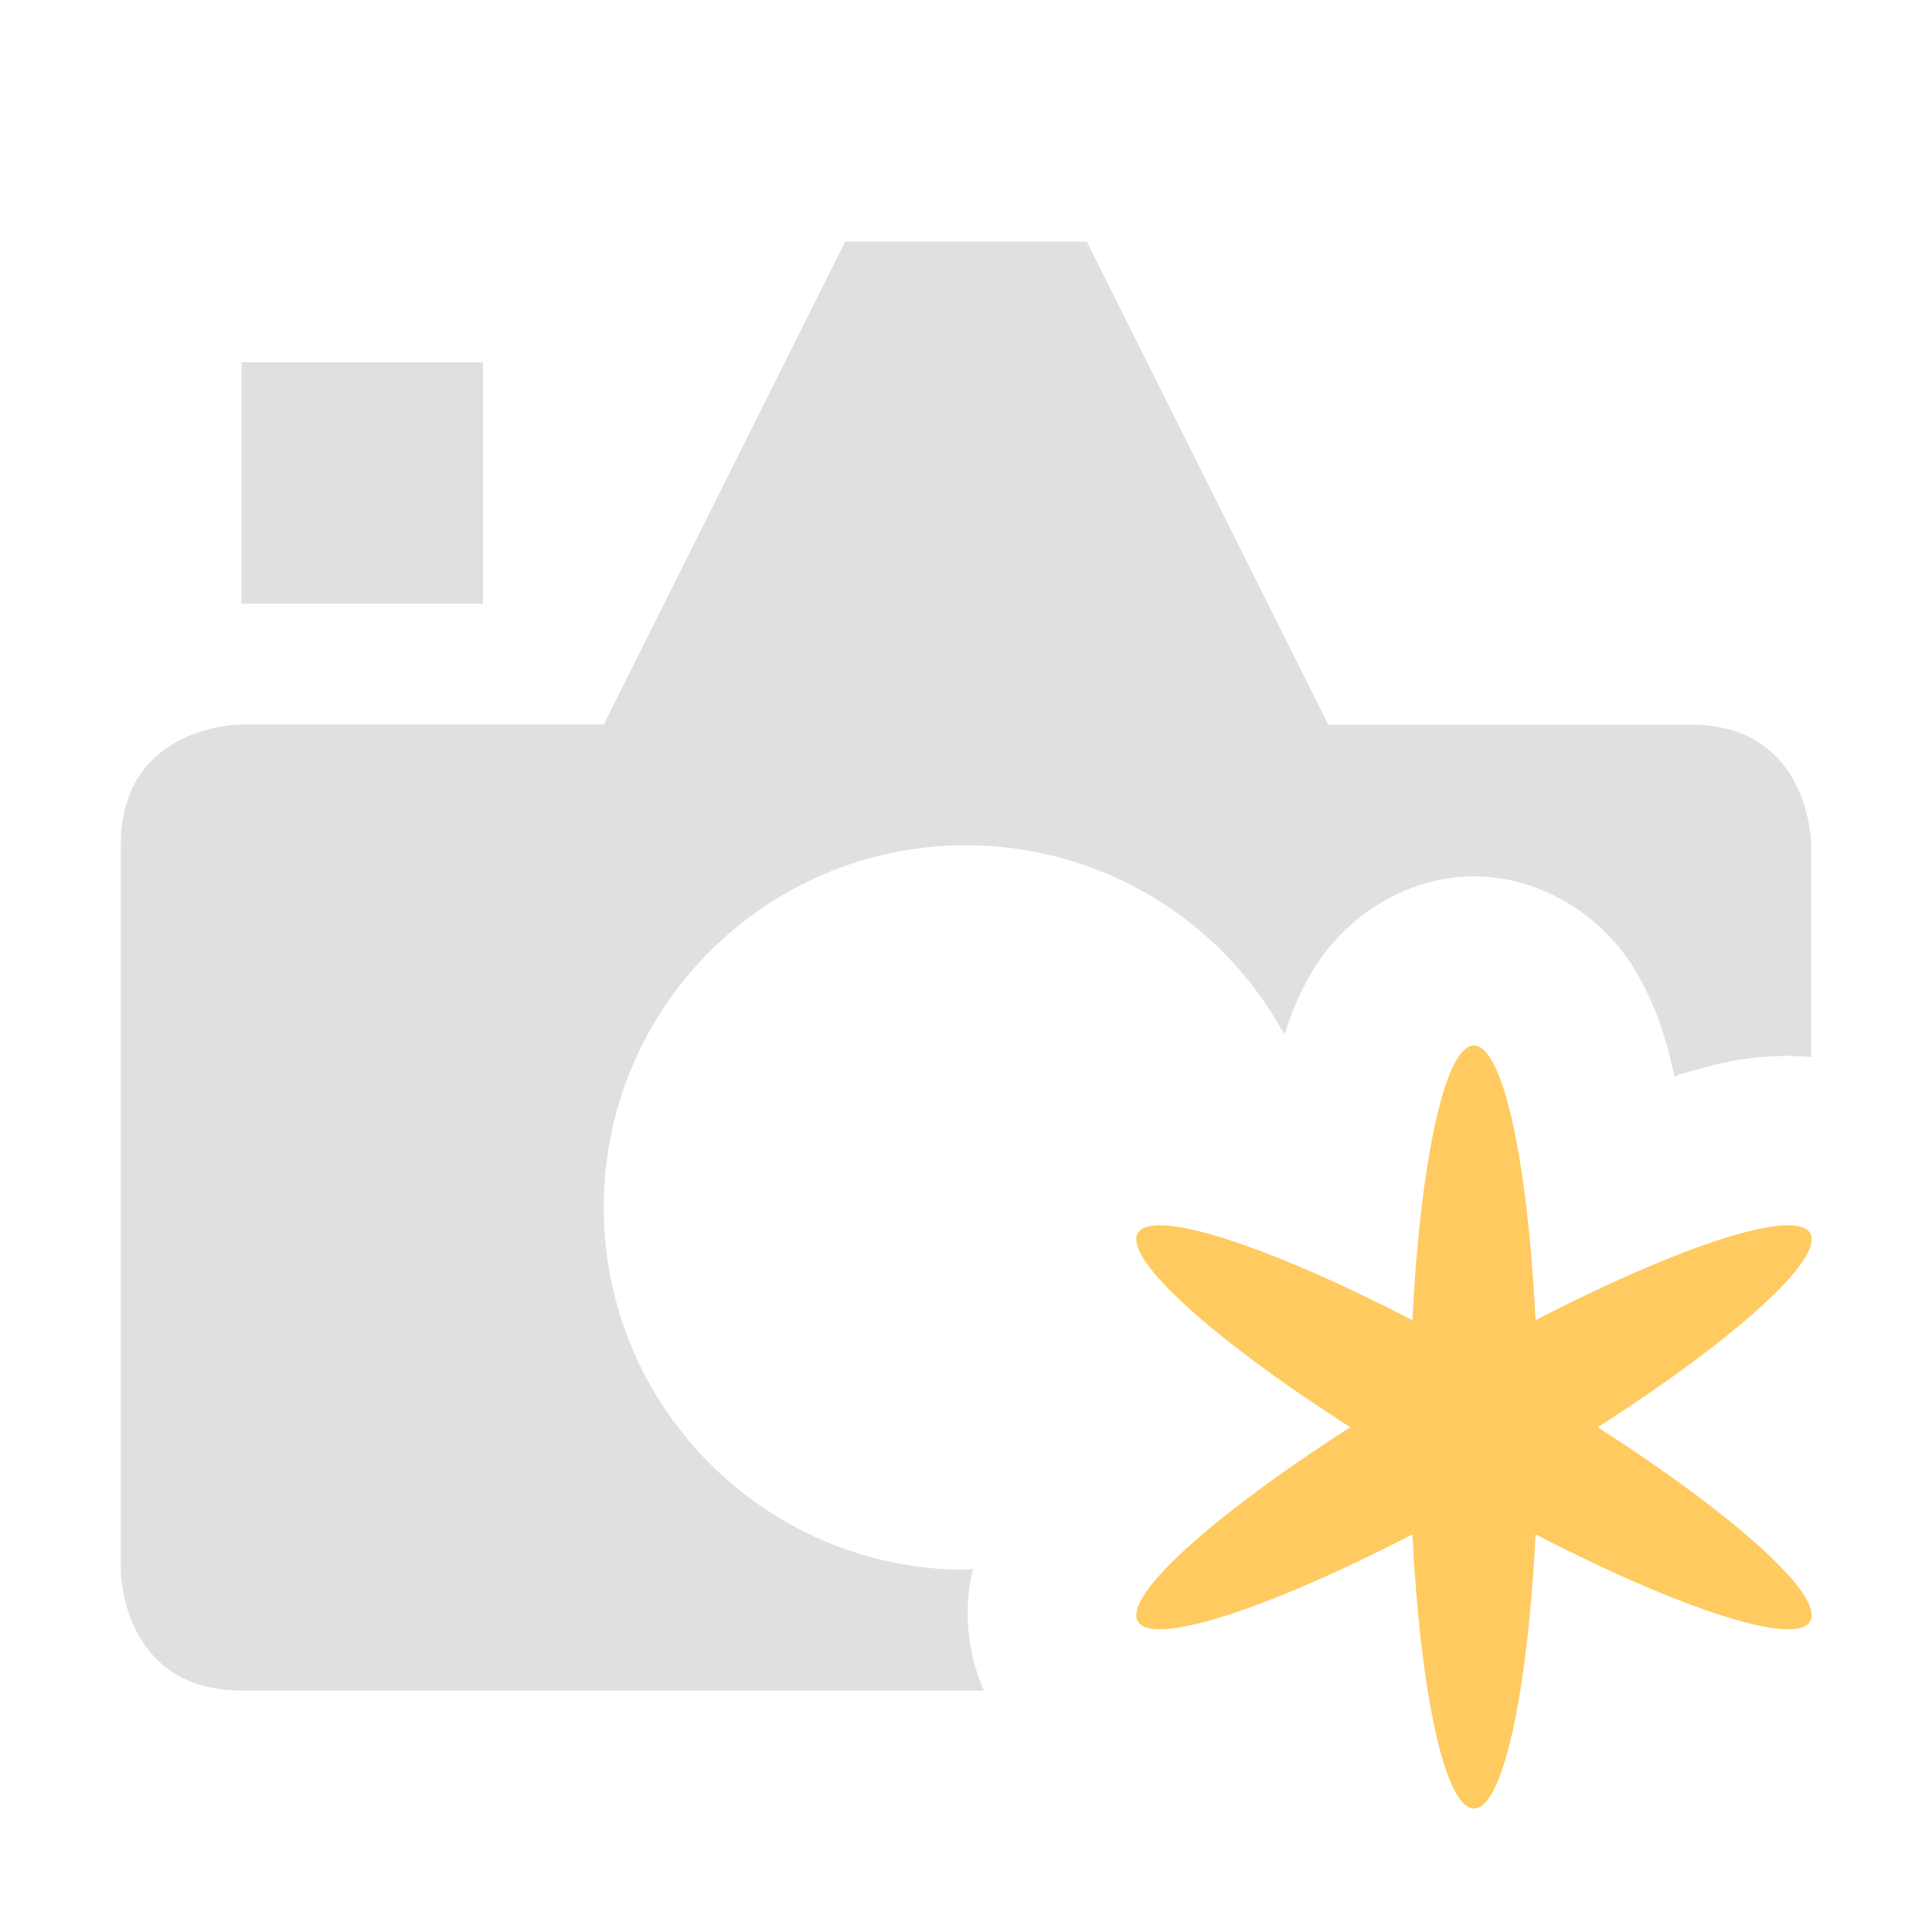
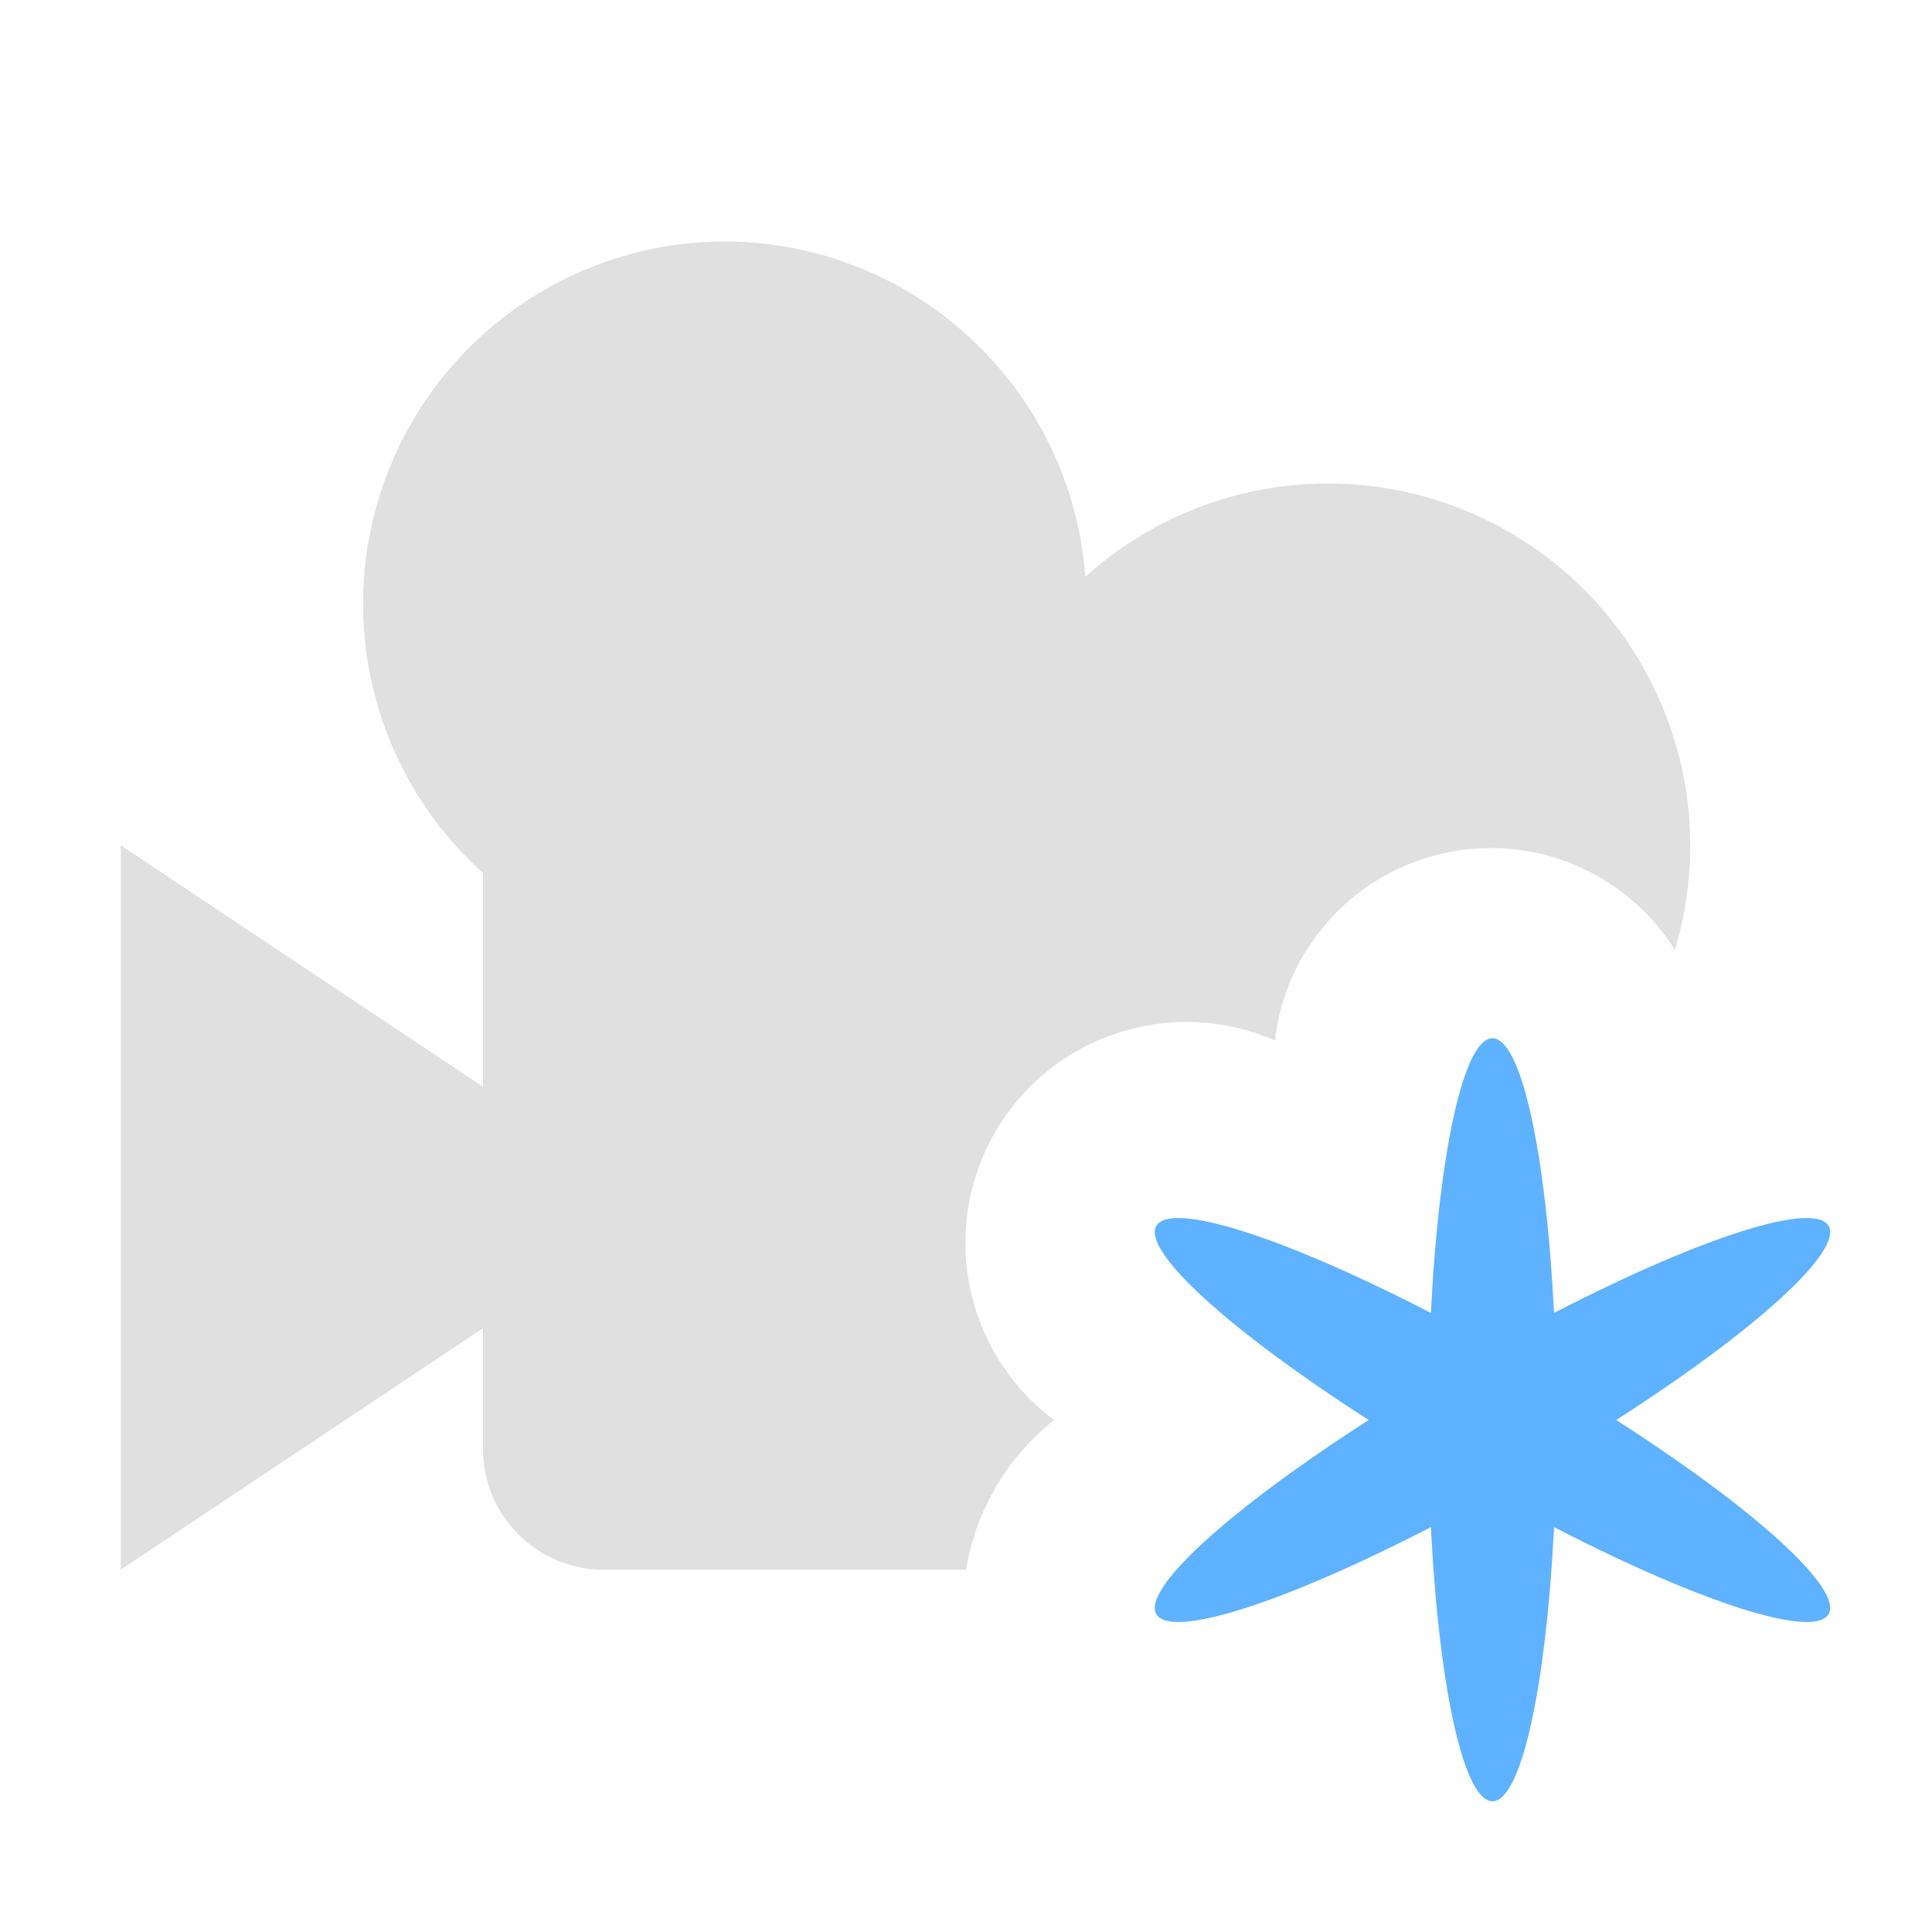
<svg xmlns="http://www.w3.org/2000/svg" height="16" viewBox="0 0 16 16" width="16">
-   <path d="m7 2-2 4h-3s-1 0-1 1v6s0 1 1 1h6.148c-.154-.344-.154-.708-.105-.945.005-.022.011-.04.016-.061a3 3 0 0 1 -.059.006 3 3 0 0 1 -3-3 3 3 0 0 1 3-3 3 3 0 0 1 2.637 1.568c.037-.117.082-.237.146-.367.07-.142.158-.303.354-.496.196-.193.578-.446 1.066-.447h.004.004c.488.001.873.254 1.068.447.196.193.281.354.352.496.129.26.183.479.238.717.017-.005.042-.02.059-.025.261-.078.496-.14.818-.148.077-.002.16-0.0.254.01v-1.754s-0-1-1-1h-3l-2-4z" fill="#e0e0e0" />
-   <path d="m2 3h2v2h-2z" fill="#e0e0e0" />
-   <path d="m12.207 8.658a.533 3.2 0 0 0 -.51 2.275 3.2.533 30 0 0 -.515.887.533 3.2 60 0 0 .515.887.533 3.2 0 0 0 1.02 0 3.2.533 30 0 0 .515-.887.533 3.2 60 0 0 -.515-.887.533 3.2 0 0 0 -.51-2.275z" fill="#ffca5f" />
+   <path d="M6 2a3 3 0 0 0-2 5.23V9L1 7v6l3-2v1a1 1 0 0 0 1 1h3a2 2 0 0 1 .73-1.24 1.83 1.83 0 0 1 1.828-3.143 1.8 1.8 0 0 1 3.313-.75 3 3 0 0 0-4.883-3.09A3 3 0 0 0 6 2z" fill="#e0e0e0" />
+   <path d="M12.36 8.598a.533 3.2 0 0 0-.51 2.275 3.2.533 30 0 0-.515.887.533 3.2 60 0 0 .515.887.533 3.2 0 0 0 1.02 0 3.2.533 30 0 0 .515-.887.533 3.2 60 0 0-.515-.887.533 3.2 0 0 0-.51-2.275z" fill="#5fb2ff" />
</svg>
